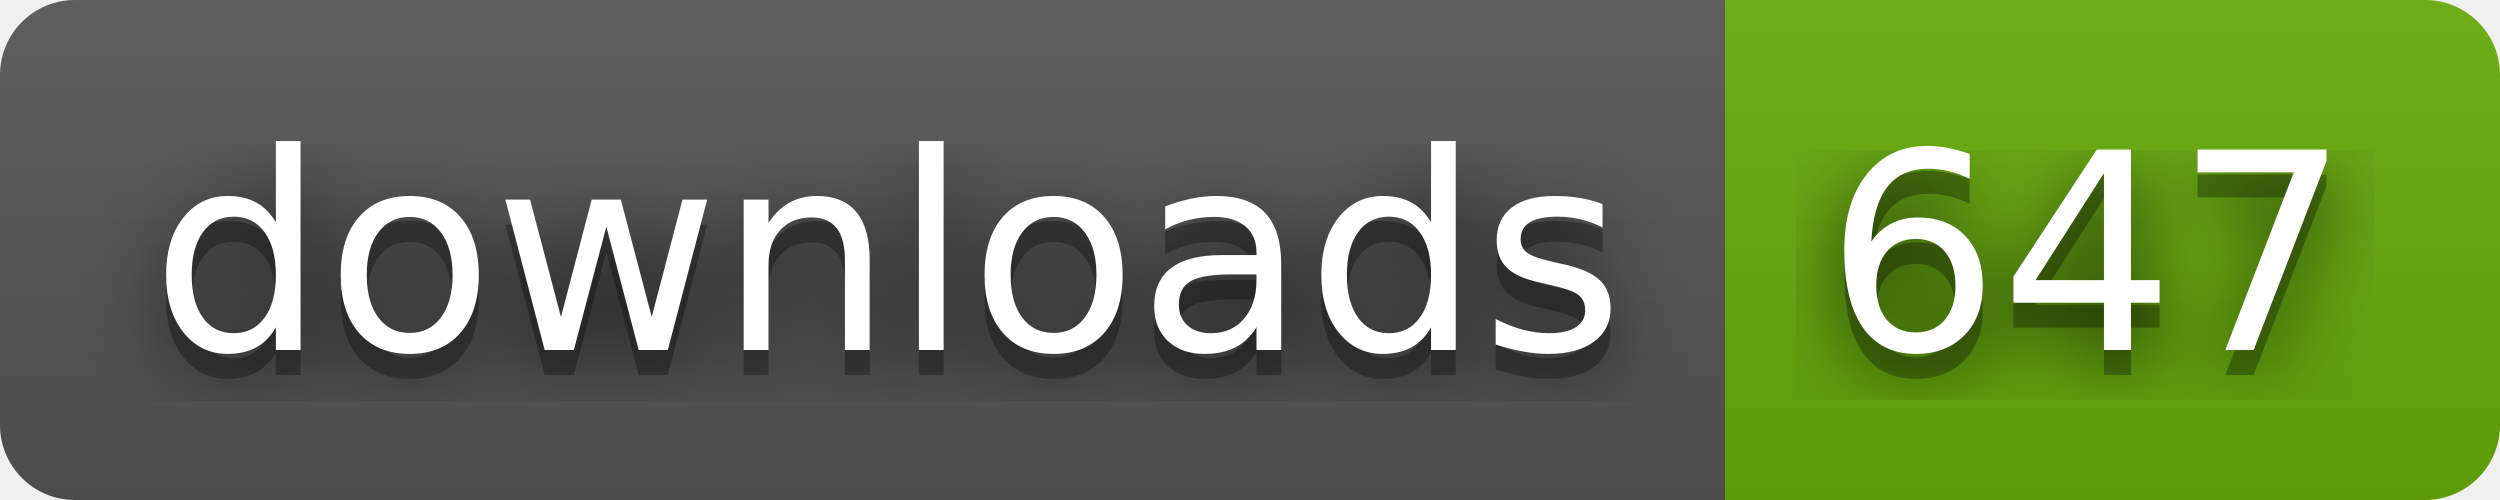
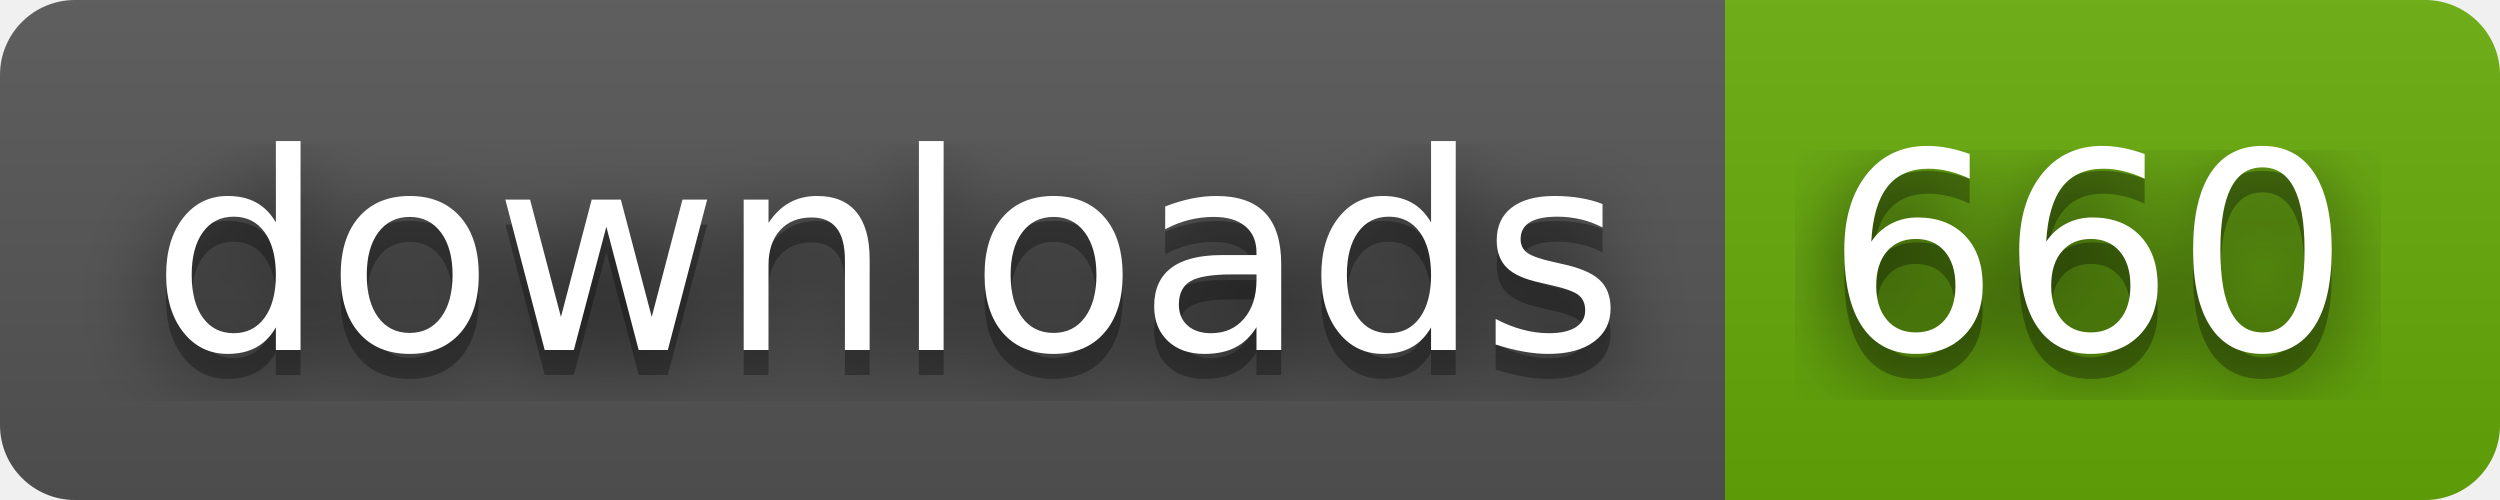
- <svg xmlns="http://www.w3.org/2000/svg" width="100" height="20" role="img" aria-label="downloads: 647">
+ <svg xmlns="http://www.w3.org/2000/svg" width="100" height="20" role="img" aria-label="downloads: 660">
  <filter id="blur">
    <feGaussianBlur stdDeviation="16" />
  </filter>
  <linearGradient id="s" x2="0" y2="100%">
    <stop offset="0" stop-color="#bbb" stop-opacity=".1" />
    <stop offset="1" stop-opacity=".1" />
  </linearGradient>
  <clipPath id="r">
    <rect width="100" height="20" rx="3" />
  </clipPath>
  <g clip-path="url(#r)">
    <rect width="69" height="20" fill="#555" />
    <rect x="69" width="31" height="20" fill="#67ac09" />
    <rect width="100" height="20" fill="url(#s)" />
  </g>
  <g fill="#fff" text-anchor="middle" font-family="Verdana,Geneva,DejaVu Sans,sans-serif" text-rendering="geometricPrecision" font-size="110">
    <g transform="scale(.1)">
      <g aria-hidden="true" fill="#010101">
        <text x="355" y="150" fill-opacity=".8" filter="url(#blur)" textLength="590">downloads</text>
        <text x="355" y="150" fill-opacity=".3" textLength="590">downloads</text>
      </g>
      <text x="355" y="140" textLength="590">downloads</text>
    </g>
    <g transform="scale(.1)">
      <g aria-hidden="true" fill="#010101">
-         <text x="835" y="150" fill-opacity=".8" filter="url(#blur)" textLength="210">647</text>
-         <text x="835" y="150" fill-opacity=".3" textLength="210">647</text>
+         <text x="835" y="150" fill-opacity=".8" filter="url(#blur)" textLength="210">660</text>
+         <text x="835" y="150" fill-opacity=".3" textLength="210">660</text>
      </g>
-       <text x="835" y="140" textLength="210">647</text>
+       <text x="835" y="140" textLength="210">660</text>
    </g>
  </g>
</svg>
